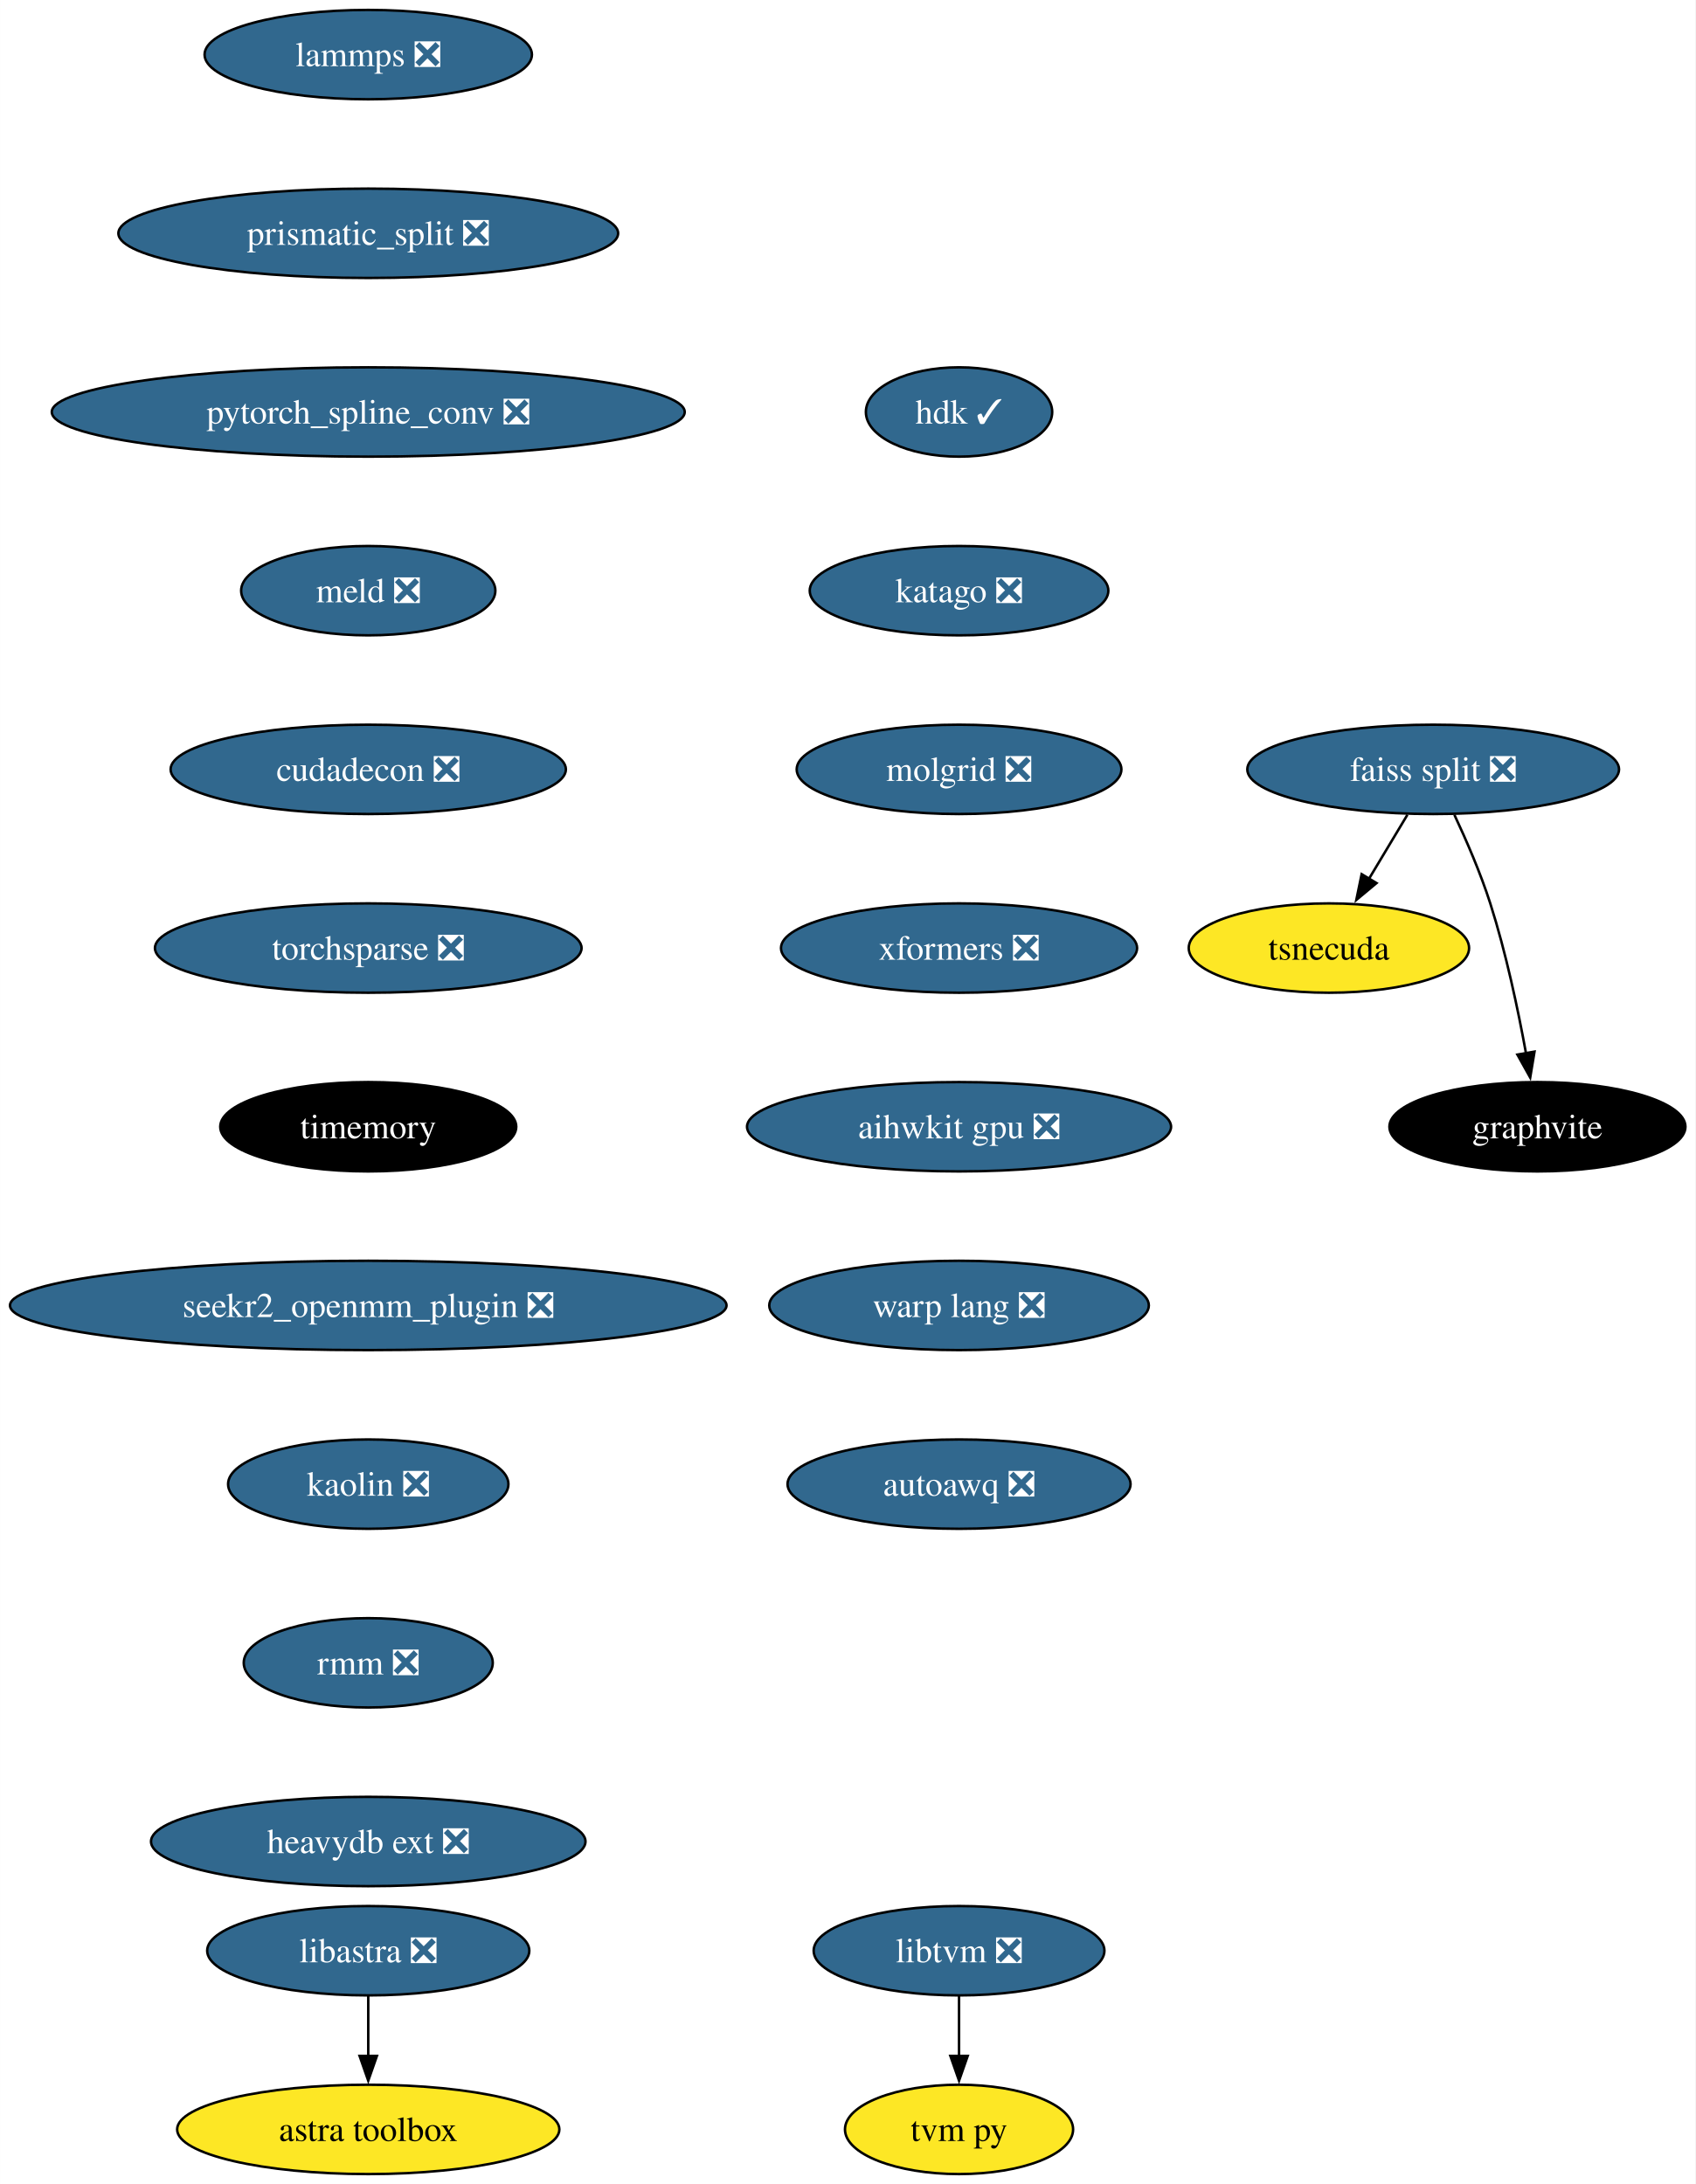
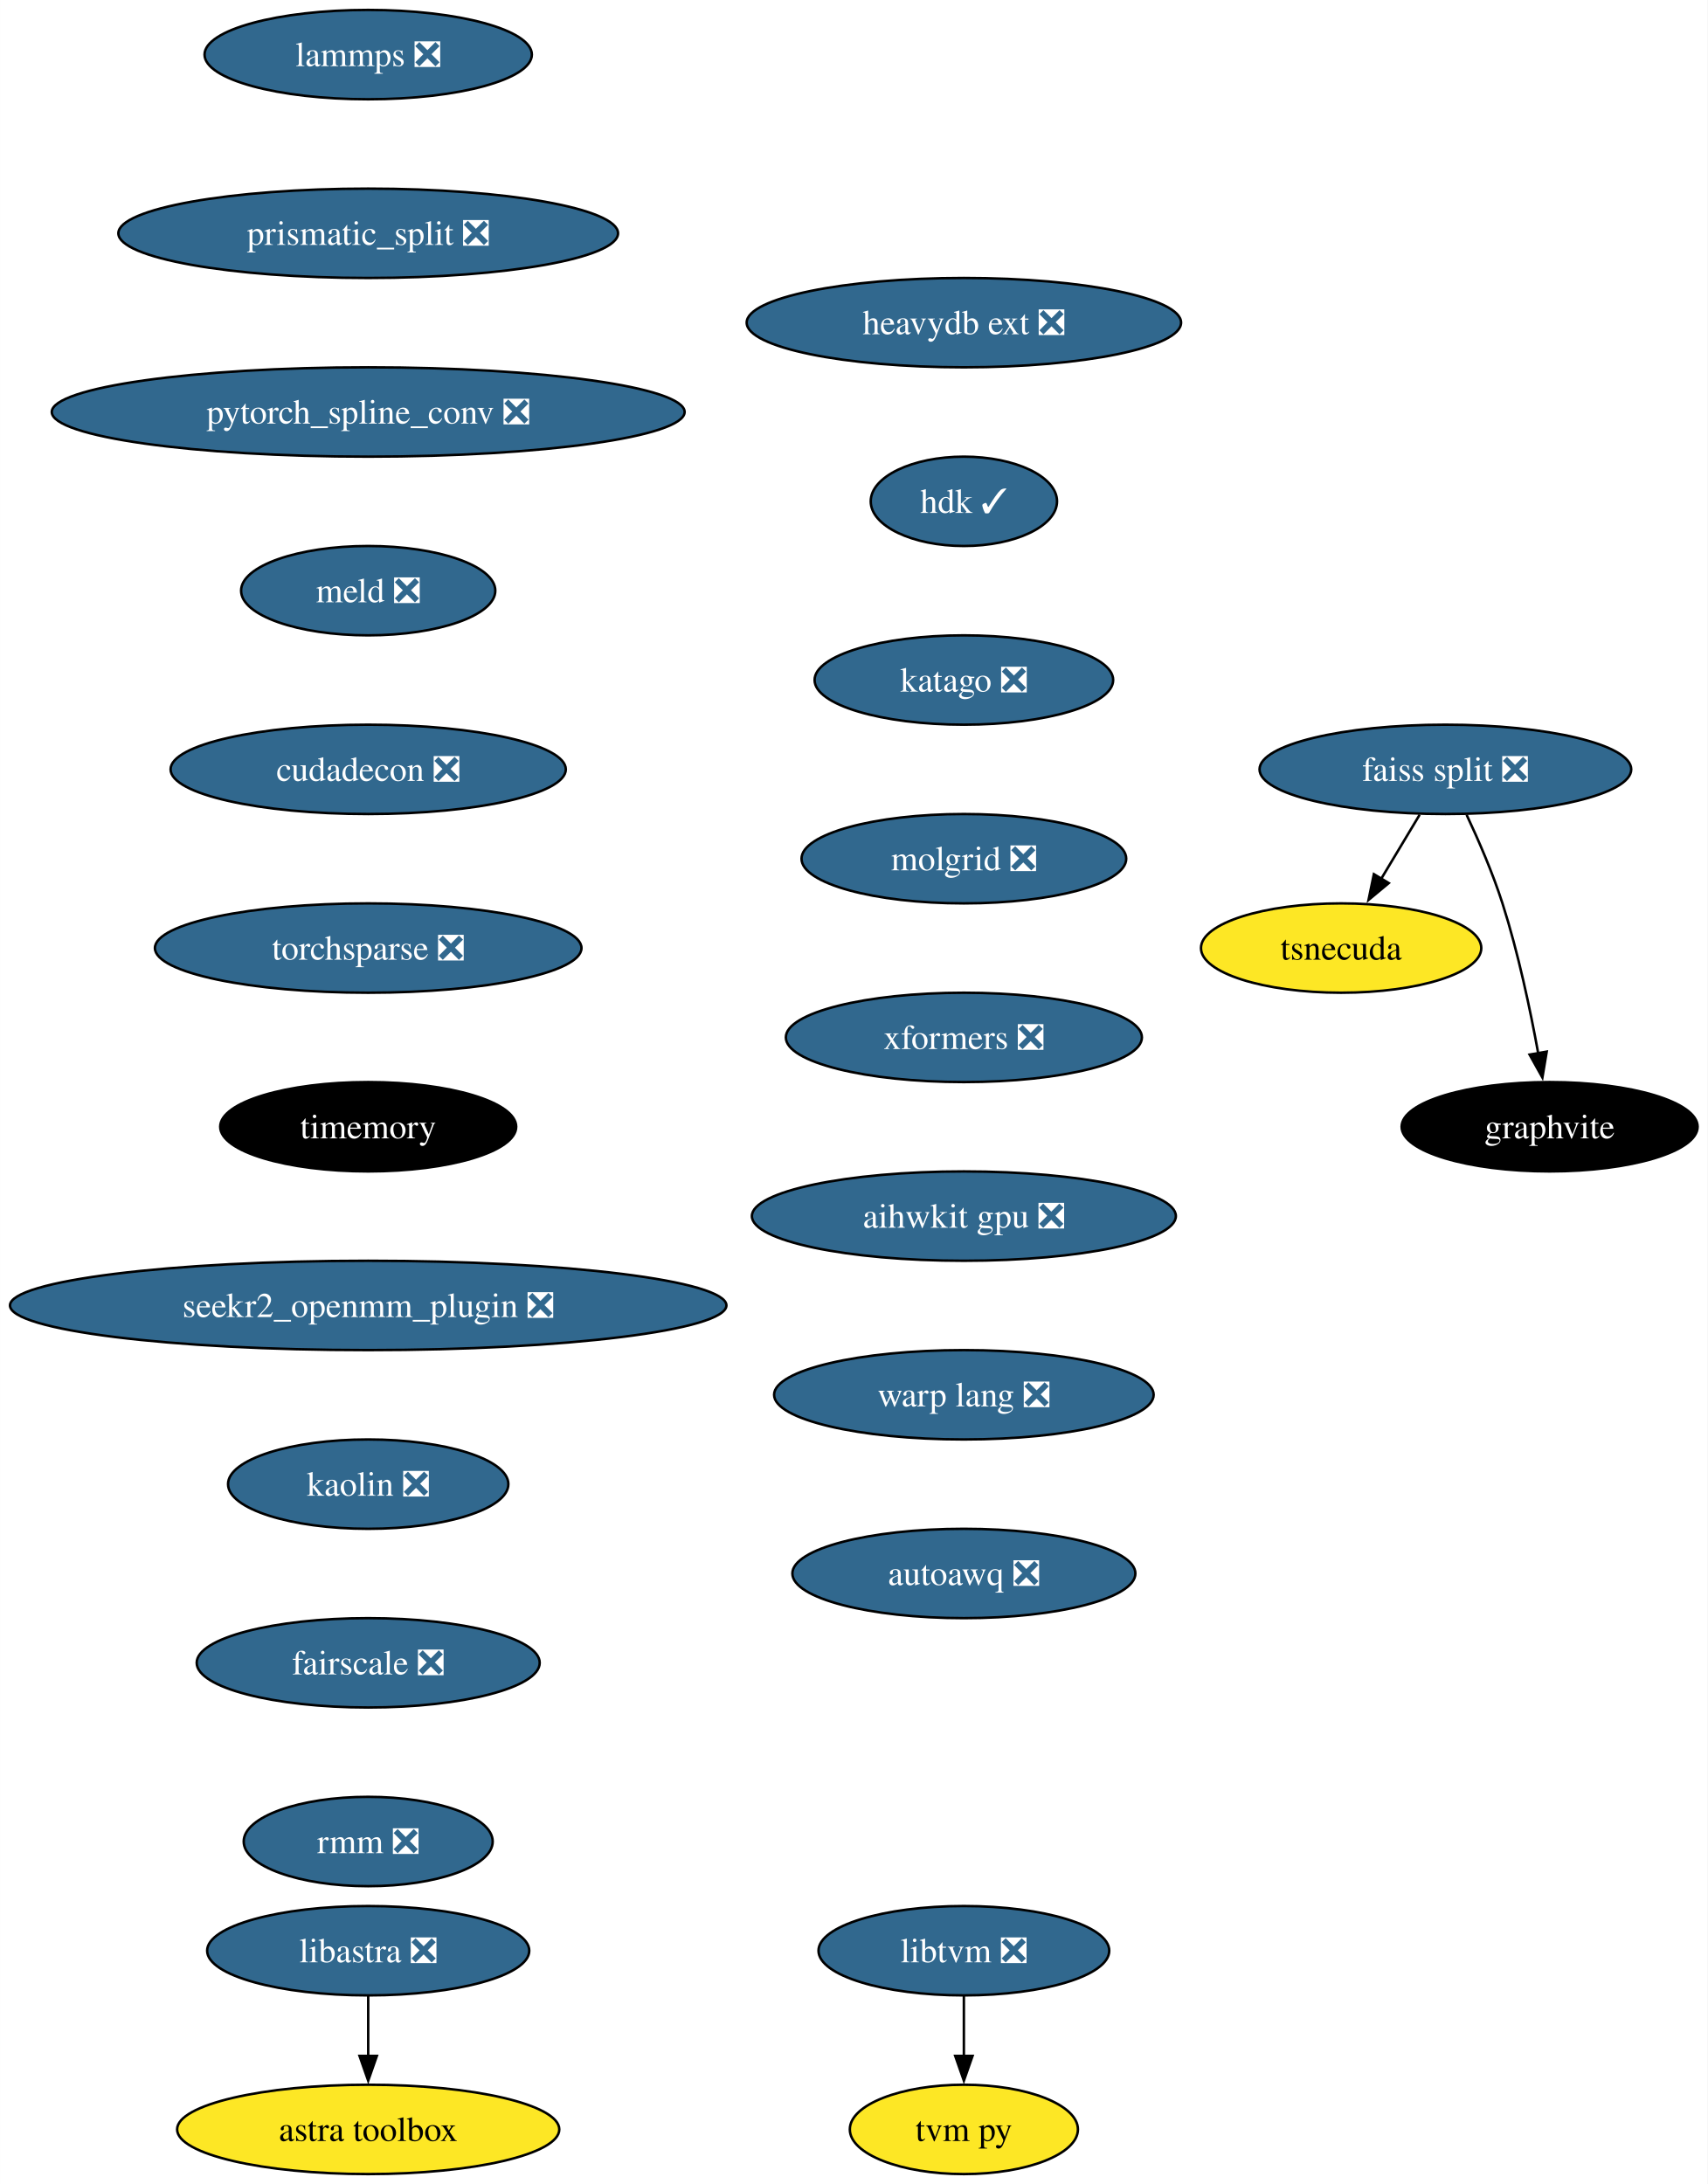
- <svg xmlns="http://www.w3.org/2000/svg" xmlns:xlink="http://www.w3.org/1999/xlink" width="683pt" height="880pt" viewBox="0.00 0.00 682.96 880.00">
+ <svg xmlns="http://www.w3.org/2000/svg" xmlns:xlink="http://www.w3.org/1999/xlink" width="688pt" height="880pt" viewBox="0.00 0.00 687.96 880.00">
  <g id="graph0" class="graph" transform="scale(1 1) rotate(0) translate(4 876)">
-     <polygon fill="white" stroke="none" points="-4,4 -4,-876 678.96,-876 678.96,4 -4,4" />
+     <polygon fill="white" stroke="none" points="-4,4 -4,-876 683.96,-876 683.96,4 -4,4" />
    <g id="node1" class="node">
      <g id="a_node1">
        <a xlink:href="https://github.com/conda-forge/lammps-feedstock/pull/188" xlink:title="lammps ❎">
          <ellipse fill="#31688e" stroke="black" cx="144.33" cy="-854" rx="65.94" ry="18" />
          <text text-anchor="middle" x="144.33" y="-849.33" font-family="Times,serif" font-size="14.00" fill="white">lammps ❎</text>
        </a>
      </g>
    </g>
    <g id="node2" class="node">
      <g id="a_node2">
        <a xlink:href="https://github.com/conda-forge/prismatic_split-feedstock/pull/54" xlink:title="prismatic_split ❎">
          <ellipse fill="#31688e" stroke="black" cx="144.33" cy="-782" rx="100.66" ry="18" />
          <text text-anchor="middle" x="144.33" y="-777.33" font-family="Times,serif" font-size="14.00" fill="white">prismatic_split ❎</text>
        </a>
      </g>
    </g>
    <g id="node3" class="node">
      <g id="a_node3">
        <a xlink:href="https://github.com/conda-forge/pytorch_spline_conv-feedstock/pull/36" xlink:title="pytorch_spline_conv ❎">
          <ellipse fill="#31688e" stroke="black" cx="144.33" cy="-710" rx="127.49" ry="18" />
          <text text-anchor="middle" x="144.33" y="-705.33" font-family="Times,serif" font-size="14.00" fill="white">pytorch_spline_conv ❎</text>
        </a>
      </g>
    </g>
    <g id="node7" class="node">
      <g id="a_node7">
        <a xlink:href="https://github.com/conda-forge/meld-feedstock/pull/23" xlink:title="meld ❎">
          <ellipse fill="#31688e" stroke="black" cx="144.33" cy="-638" rx="51.21" ry="18" />
          <text text-anchor="middle" x="144.33" y="-633.33" font-family="Times,serif" font-size="14.00" fill="white">meld ❎</text>
        </a>
      </g>
    </g>
    <g id="node4" class="node">
      <g id="a_node4">
        <a xlink:href="https://github.com/conda-forge/faiss-split-feedstock/pull/72" xlink:title="faiss split ❎">
-           <ellipse fill="#31688e" stroke="black" cx="573.33" cy="-566" rx="74.88" ry="18" />
-           <text text-anchor="middle" x="573.33" y="-561.33" font-family="Times,serif" font-size="14.00" fill="white">faiss split ❎</text>
+           <ellipse fill="#31688e" stroke="black" cx="578.33" cy="-566" rx="74.88" ry="18" />
+           <text text-anchor="middle" x="578.33" y="-561.33" font-family="Times,serif" font-size="14.00" fill="white">faiss split ❎</text>
        </a>
      </g>
    </g>
    <g id="node5" class="node">
      <g id="a_node5">
        <a xlink:href="https://github.com/conda-forge/tsnecuda-feedstock" xlink:title="tsnecuda">
-           <ellipse fill="#fde725" stroke="black" cx="531.33" cy="-494" rx="56.47" ry="18" />
-           <text text-anchor="middle" x="531.33" y="-489.32" font-family="Times,serif" font-size="14.00">tsnecuda</text>
+           <ellipse fill="#fde725" stroke="black" cx="536.33" cy="-494" rx="56.47" ry="18" />
+           <text text-anchor="middle" x="536.33" y="-489.32" font-family="Times,serif" font-size="14.00">tsnecuda</text>
        </a>
      </g>
    </g>
    <g id="edge3" class="edge">
-       <path fill="none" stroke="black" d="M562.95,-547.7C558.27,-539.9 552.64,-530.51 547.43,-521.83" />
-       <polygon fill="black" stroke="black" points="550.52,-520.18 542.37,-513.4 544.52,-523.78 550.52,-520.18" />
+       <path fill="none" stroke="black" d="M567.95,-547.7C563.27,-539.9 557.64,-530.51 552.43,-521.83" />
+       <polygon fill="black" stroke="black" points="555.52,-520.18 547.37,-513.4 549.52,-523.78 555.52,-520.18" />
    </g>
    <g id="node6" class="node">
      <g id="a_node6">
        <a xlink:href="https://github.com/conda-forge/graphvite-feedstock" xlink:title="graphvite">
-           <ellipse fill="#000000" stroke="black" cx="615.33" cy="-422" rx="59.63" ry="18" />
-           <text text-anchor="middle" x="615.33" y="-417.32" font-family="Times,serif" font-size="14.00" fill="white">graphvite</text>
+           <ellipse fill="#000000" stroke="black" cx="620.33" cy="-422" rx="59.63" ry="18" />
+           <text text-anchor="middle" x="620.33" y="-417.32" font-family="Times,serif" font-size="14.00" fill="white">graphvite</text>
        </a>
      </g>
    </g>
    <g id="edge4" class="edge">
-       <path fill="none" stroke="black" d="M581.89,-547.67C586.67,-537.48 592.42,-524.23 596.33,-512 602.67,-492.19 607.52,-469.23 610.73,-451.59" />
-       <polygon fill="black" stroke="black" points="614.16,-452.27 612.42,-441.82 607.26,-451.07 614.16,-452.27" />
+       <path fill="none" stroke="black" d="M586.89,-547.67C591.67,-537.48 597.42,-524.23 601.33,-512 607.67,-492.19 612.52,-469.23 615.73,-451.59" />
+       <polygon fill="black" stroke="black" points="619.16,-452.27 617.42,-441.82 612.26,-451.07 619.16,-452.27" />
    </g>
    <g id="node10" class="node">
      <g id="a_node10">
        <a xlink:href="https://github.com/conda-forge/cudadecon-feedstock/pull/27" xlink:title="cudadecon ❎">
          <ellipse fill="#31688e" stroke="black" cx="144.33" cy="-566" rx="79.62" ry="18" />
          <text text-anchor="middle" x="144.33" y="-561.33" font-family="Times,serif" font-size="14.00" fill="white">cudadecon ❎</text>
        </a>
      </g>
    </g>
    <g id="node8" class="node">
      <g id="a_node8">
        <a xlink:href="https://github.com/conda-forge/libtvm-feedstock/pull/40" xlink:title="libtvm ❎">
-           <ellipse fill="#31688e" stroke="black" cx="382.33" cy="-90" rx="58.57" ry="18" />
-           <text text-anchor="middle" x="382.33" y="-85.33" font-family="Times,serif" font-size="14.00" fill="white">libtvm ❎</text>
+           <ellipse fill="#31688e" stroke="black" cx="384.33" cy="-90" rx="58.57" ry="18" />
+           <text text-anchor="middle" x="384.33" y="-85.33" font-family="Times,serif" font-size="14.00" fill="white">libtvm ❎</text>
        </a>
      </g>
    </g>
    <g id="node9" class="node">
      <g id="a_node9">
        <a xlink:href="https://github.com/conda-forge/tvm-py-feedstock" xlink:title="tvm py">
-           <ellipse fill="#fde725" stroke="black" cx="382.33" cy="-18" rx="45.95" ry="18" />
-           <text text-anchor="middle" x="382.33" y="-13.32" font-family="Times,serif" font-size="14.00">tvm py</text>
+           <ellipse fill="#fde725" stroke="black" cx="384.33" cy="-18" rx="45.95" ry="18" />
+           <text text-anchor="middle" x="384.33" y="-13.32" font-family="Times,serif" font-size="14.00">tvm py</text>
        </a>
      </g>
    </g>
    <g id="edge6" class="edge">
-       <path fill="none" stroke="black" d="M382.33,-71.7C382.33,-64.41 382.33,-55.73 382.33,-47.54" />
-       <polygon fill="black" stroke="black" points="385.83,-47.62 382.33,-37.62 378.83,-47.62 385.83,-47.62" />
+       <path fill="none" stroke="black" d="M384.33,-71.7C384.33,-64.41 384.33,-55.73 384.33,-47.54" />
+       <polygon fill="black" stroke="black" points="387.83,-47.62 384.33,-37.62 380.83,-47.62 387.83,-47.62" />
    </g>
    <g id="node11" class="node">
      <g id="a_node11">
        <a xlink:href="https://github.com/conda-forge/torchsparse-feedstock/pull/30" xlink:title="torchsparse ❎">
          <ellipse fill="#31688e" stroke="black" cx="144.33" cy="-494" rx="85.93" ry="18" />
          <text text-anchor="middle" x="144.33" y="-489.32" font-family="Times,serif" font-size="14.00" fill="white">torchsparse ❎</text>
        </a>
      </g>
    </g>
    <g id="node12" class="node">
      <g id="a_node12">
        <a xlink:href="https://github.com/conda-forge/timemory-feedstock" xlink:title="timemory">
          <ellipse fill="#000000" stroke="black" cx="144.33" cy="-422" rx="59.63" ry="18" />
          <text text-anchor="middle" x="144.33" y="-417.32" font-family="Times,serif" font-size="14.00" fill="white">timemory</text>
        </a>
      </g>
    </g>
    <g id="node15" class="node">
      <g id="a_node15">
        <a xlink:href="https://github.com/conda-forge/seekr2_openmm_plugin-feedstock/pull/17" xlink:title="seekr2_openmm_plugin ❎">
          <ellipse fill="#31688e" stroke="black" cx="144.33" cy="-350" rx="144.33" ry="18" />
          <text text-anchor="middle" x="144.33" y="-345.32" font-family="Times,serif" font-size="14.00" fill="white">seekr2_openmm_plugin ❎</text>
        </a>
      </g>
    </g>
    <g id="node13" class="node">
      <g id="a_node13">
        <a xlink:href="https://github.com/conda-forge/libastra-feedstock/pull/24" xlink:title="libastra ❎">
          <ellipse fill="#31688e" stroke="black" cx="144.33" cy="-90" rx="64.89" ry="18" />
          <text text-anchor="middle" x="144.33" y="-85.33" font-family="Times,serif" font-size="14.00" fill="white">libastra ❎</text>
        </a>
      </g>
    </g>
    <g id="node14" class="node">
      <g id="a_node14">
        <a xlink:href="https://github.com/conda-forge/astra-toolbox-feedstock" xlink:title="astra toolbox">
          <ellipse fill="#fde725" stroke="black" cx="144.33" cy="-18" rx="76.99" ry="18" />
          <text text-anchor="middle" x="144.33" y="-13.32" font-family="Times,serif" font-size="14.00">astra toolbox</text>
        </a>
      </g>
    </g>
    <g id="edge10" class="edge">
      <path fill="none" stroke="black" d="M144.33,-71.7C144.33,-64.41 144.33,-55.73 144.33,-47.54" />
      <polygon fill="black" stroke="black" points="147.83,-47.62 144.33,-37.62 140.83,-47.62 147.83,-47.62" />
    </g>
    <g id="node16" class="node">
      <g id="a_node16">
        <a xlink:href="https://github.com/conda-forge/kaolin-feedstock/pull/21" xlink:title="kaolin ❎">
          <ellipse fill="#31688e" stroke="black" cx="144.33" cy="-278" rx="56.47" ry="18" />
          <text text-anchor="middle" x="144.33" y="-273.32" font-family="Times,serif" font-size="14.00" fill="white">kaolin ❎</text>
        </a>
      </g>
    </g>
    <g id="node17" class="node">
      <g id="a_node17">
-         <a xlink:href="https://github.com/conda-forge/rmm-feedstock/pull/29" xlink:title="rmm ❎">
-           <ellipse fill="#31688e" stroke="black" cx="144.33" cy="-206" rx="50.16" ry="18" />
-           <text text-anchor="middle" x="144.33" y="-201.33" font-family="Times,serif" font-size="14.00" fill="white">rmm ❎</text>
+         <a xlink:href="https://github.com/conda-forge/fairscale-feedstock/pull/32" xlink:title="fairscale ❎">
+           <ellipse fill="#31688e" stroke="black" cx="144.33" cy="-206" rx="69.1" ry="18" />
+           <text text-anchor="middle" x="144.33" y="-201.33" font-family="Times,serif" font-size="14.00" fill="white">fairscale ❎</text>
        </a>
      </g>
    </g>
    <g id="node18" class="node">
      <g id="a_node18">
-         <a xlink:href="https://github.com/conda-forge/heavydb-ext-feedstock/pull/65" xlink:title="heavydb ext ❎">
-           <ellipse fill="#31688e" stroke="black" cx="144.33" cy="-134" rx="87.51" ry="18" />
-           <text text-anchor="middle" x="144.33" y="-129.32" font-family="Times,serif" font-size="14.00" fill="white">heavydb ext ❎</text>
+         <a xlink:href="https://github.com/conda-forge/rmm-feedstock/pull/29" xlink:title="rmm ❎">
+           <ellipse fill="#31688e" stroke="black" cx="144.33" cy="-134" rx="50.16" ry="18" />
+           <text text-anchor="middle" x="144.33" y="-129.32" font-family="Times,serif" font-size="14.00" fill="white">rmm ❎</text>
        </a>
      </g>
    </g>
    <g id="node19" class="node">
      <g id="a_node19">
-         <a xlink:href="https://github.com/conda-forge/hdk-feedstock/pull/56" xlink:title="hdk ✓">
-           <ellipse fill="#31688e" stroke="black" cx="382.33" cy="-710" rx="37.53" ry="18" />
-           <text text-anchor="middle" x="382.33" y="-705.33" font-family="Times,serif" font-size="14.00" fill="white">hdk ✓</text>
+         <a xlink:href="https://github.com/conda-forge/heavydb-ext-feedstock/pull/65" xlink:title="heavydb ext ❎">
+           <ellipse fill="#31688e" stroke="black" cx="384.33" cy="-746" rx="87.51" ry="18" />
+           <text text-anchor="middle" x="384.33" y="-741.33" font-family="Times,serif" font-size="14.00" fill="white">heavydb ext ❎</text>
        </a>
      </g>
    </g>
    <g id="node20" class="node">
      <g id="a_node20">
-         <a xlink:href="https://github.com/conda-forge/katago-feedstock/pull/9" xlink:title="katago ❎">
-           <ellipse fill="#31688e" stroke="black" cx="382.33" cy="-638" rx="60.15" ry="18" />
-           <text text-anchor="middle" x="382.33" y="-633.33" font-family="Times,serif" font-size="14.00" fill="white">katago ❎</text>
+         <a xlink:href="https://github.com/conda-forge/hdk-feedstock/pull/56" xlink:title="hdk ✓">
+           <ellipse fill="#31688e" stroke="black" cx="384.33" cy="-674" rx="37.53" ry="18" />
+           <text text-anchor="middle" x="384.33" y="-669.33" font-family="Times,serif" font-size="14.00" fill="white">hdk ✓</text>
        </a>
      </g>
    </g>
    <g id="node21" class="node">
      <g id="a_node21">
-         <a xlink:href="https://github.com/conda-forge/molgrid-feedstock/pull/9" xlink:title="molgrid ❎">
-           <ellipse fill="#31688e" stroke="black" cx="382.33" cy="-566" rx="65.41" ry="18" />
-           <text text-anchor="middle" x="382.33" y="-561.33" font-family="Times,serif" font-size="14.00" fill="white">molgrid ❎</text>
+         <a xlink:href="https://github.com/conda-forge/katago-feedstock/pull/9" xlink:title="katago ❎">
+           <ellipse fill="#31688e" stroke="black" cx="384.33" cy="-602" rx="60.15" ry="18" />
+           <text text-anchor="middle" x="384.33" y="-597.33" font-family="Times,serif" font-size="14.00" fill="white">katago ❎</text>
        </a>
      </g>
    </g>
    <g id="node22" class="node">
      <g id="a_node22">
-         <a xlink:href="https://github.com/conda-forge/xformers-feedstock/pull/21" xlink:title="xformers ❎">
-           <ellipse fill="#31688e" stroke="black" cx="382.33" cy="-494" rx="71.73" ry="18" />
-           <text text-anchor="middle" x="382.33" y="-489.32" font-family="Times,serif" font-size="14.00" fill="white">xformers ❎</text>
+         <a xlink:href="https://github.com/conda-forge/molgrid-feedstock/pull/9" xlink:title="molgrid ❎">
+           <ellipse fill="#31688e" stroke="black" cx="384.33" cy="-530" rx="65.41" ry="18" />
+           <text text-anchor="middle" x="384.33" y="-525.33" font-family="Times,serif" font-size="14.00" fill="white">molgrid ❎</text>
        </a>
      </g>
    </g>
    <g id="node23" class="node">
      <g id="a_node23">
-         <a xlink:href="https://github.com/conda-forge/aihwkit-gpu-feedstock/pull/9" xlink:title="aihwkit gpu ❎">
-           <ellipse fill="#31688e" stroke="black" cx="382.33" cy="-422" rx="85.41" ry="18" />
-           <text text-anchor="middle" x="382.33" y="-417.32" font-family="Times,serif" font-size="14.00" fill="white">aihwkit gpu ❎</text>
+         <a xlink:href="https://github.com/conda-forge/xformers-feedstock/pull/21" xlink:title="xformers ❎">
+           <ellipse fill="#31688e" stroke="black" cx="384.33" cy="-458" rx="71.73" ry="18" />
+           <text text-anchor="middle" x="384.33" y="-453.32" font-family="Times,serif" font-size="14.00" fill="white">xformers ❎</text>
        </a>
      </g>
    </g>
    <g id="node24" class="node">
      <g id="a_node24">
-         <a xlink:href="https://github.com/conda-forge/warp-lang-feedstock/pull/13" xlink:title="warp lang ❎">
-           <ellipse fill="#31688e" stroke="black" cx="382.33" cy="-350" rx="76.46" ry="18" />
-           <text text-anchor="middle" x="382.33" y="-345.32" font-family="Times,serif" font-size="14.00" fill="white">warp lang ❎</text>
+         <a xlink:href="https://github.com/conda-forge/aihwkit-gpu-feedstock/pull/9" xlink:title="aihwkit gpu ❎">
+           <ellipse fill="#31688e" stroke="black" cx="384.33" cy="-386" rx="85.41" ry="18" />
+           <text text-anchor="middle" x="384.33" y="-381.32" font-family="Times,serif" font-size="14.00" fill="white">aihwkit gpu ❎</text>
        </a>
      </g>
    </g>
    <g id="node25" class="node">
      <g id="a_node25">
+         <a xlink:href="https://github.com/conda-forge/warp-lang-feedstock/pull/13" xlink:title="warp lang ❎">
+           <ellipse fill="#31688e" stroke="black" cx="384.33" cy="-314" rx="76.46" ry="18" />
+           <text text-anchor="middle" x="384.33" y="-309.32" font-family="Times,serif" font-size="14.00" fill="white">warp lang ❎</text>
+         </a>
+       </g>
+     </g>
+     <g id="node26" class="node">
+       <g id="a_node26">
        <a xlink:href="https://github.com/conda-forge/autoawq-feedstock/pull/2" xlink:title="autoawq ❎">
-           <ellipse fill="#31688e" stroke="black" cx="382.33" cy="-278" rx="69.1" ry="18" />
-           <text text-anchor="middle" x="382.33" y="-273.32" font-family="Times,serif" font-size="14.00" fill="white">autoawq ❎</text>
+           <ellipse fill="#31688e" stroke="black" cx="384.33" cy="-242" rx="69.1" ry="18" />
+           <text text-anchor="middle" x="384.33" y="-237.32" font-family="Times,serif" font-size="14.00" fill="white">autoawq ❎</text>
        </a>
      </g>
    </g>
  </g>
</svg>
